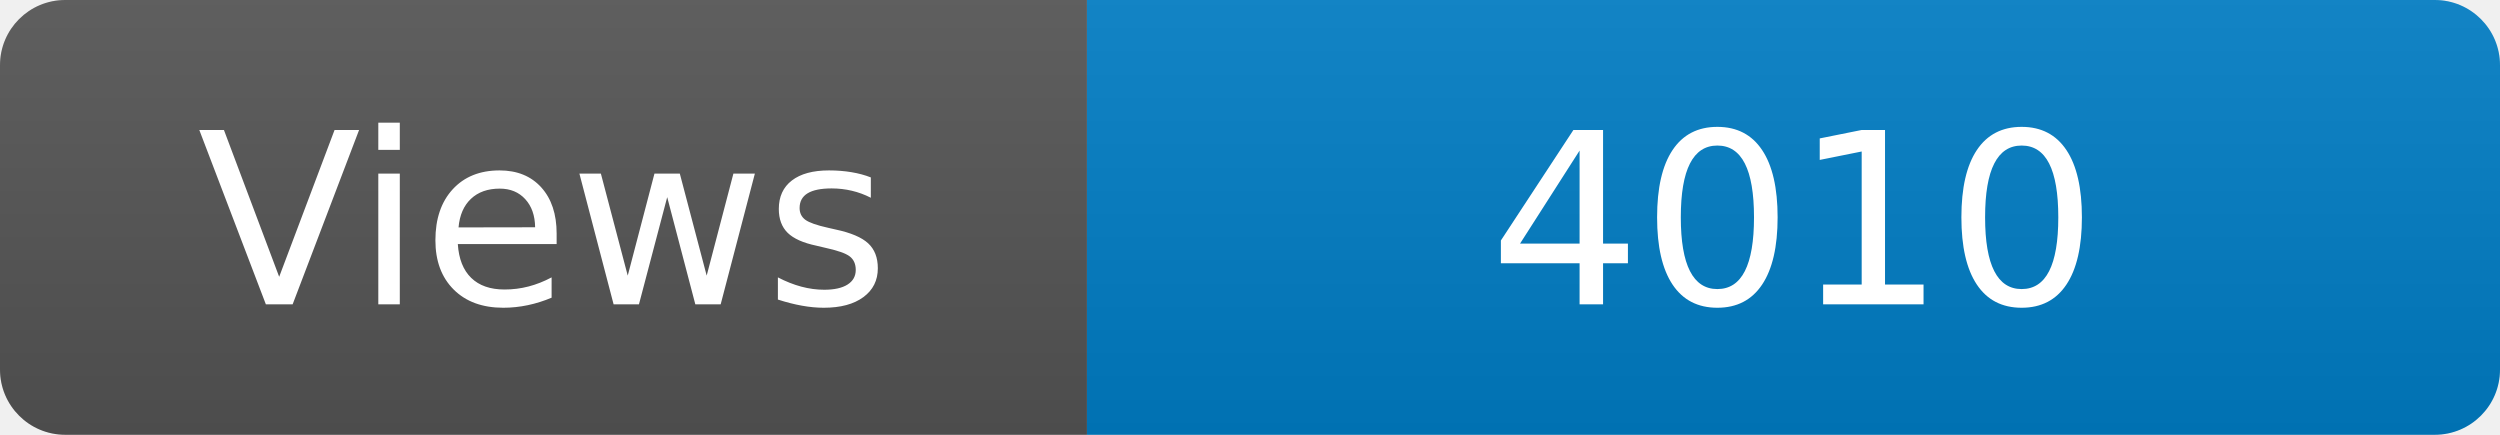
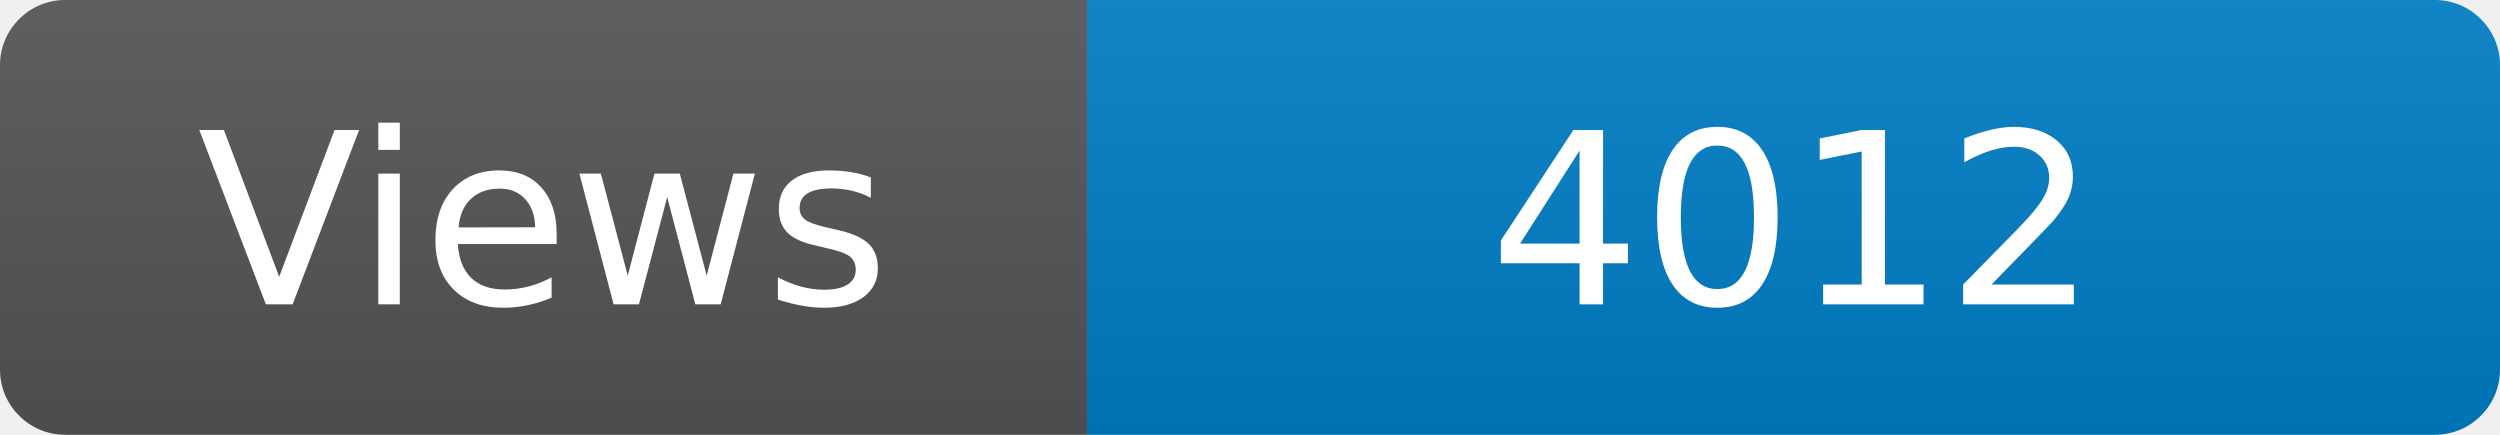
<svg xmlns="http://www.w3.org/2000/svg" width="115" height="20" role="img" aria-label="Maintained?: yes">
  <linearGradient id="s" x2="0" y2="100%">
    <stop offset="0" stop-color="#bbb" stop-opacity=".1" />
    <stop offset="1" stop-opacity=".1" />
  </linearGradient>
  <clipPath id="r">
    <rect width="115" height="20" rx="3" fill="#fff" />
  </clipPath>
  <g clip-path="url(#r)">
    <rect width="50" height="20" fill="#555" />
    <rect x="50" width="160" height="20" fill="#007ec6" />
    <rect width="115" height="20" fill="url(#s)" />
  </g>
  <g fill="#fff" text-anchor="middle" font-family="Verdana,Geneva,DejaVu Sans,sans-serif" font-size="110">
    <text x="250" y="140" transform="scale(.1)" fill="#fff">Views</text>
-     <text x="825" y="140" transform="scale(.1)" fill="#fff">4010</text>
+     <text x="825" y="140" transform="scale(.1)" fill="#fff">4012</text>
  </g>
</svg>
